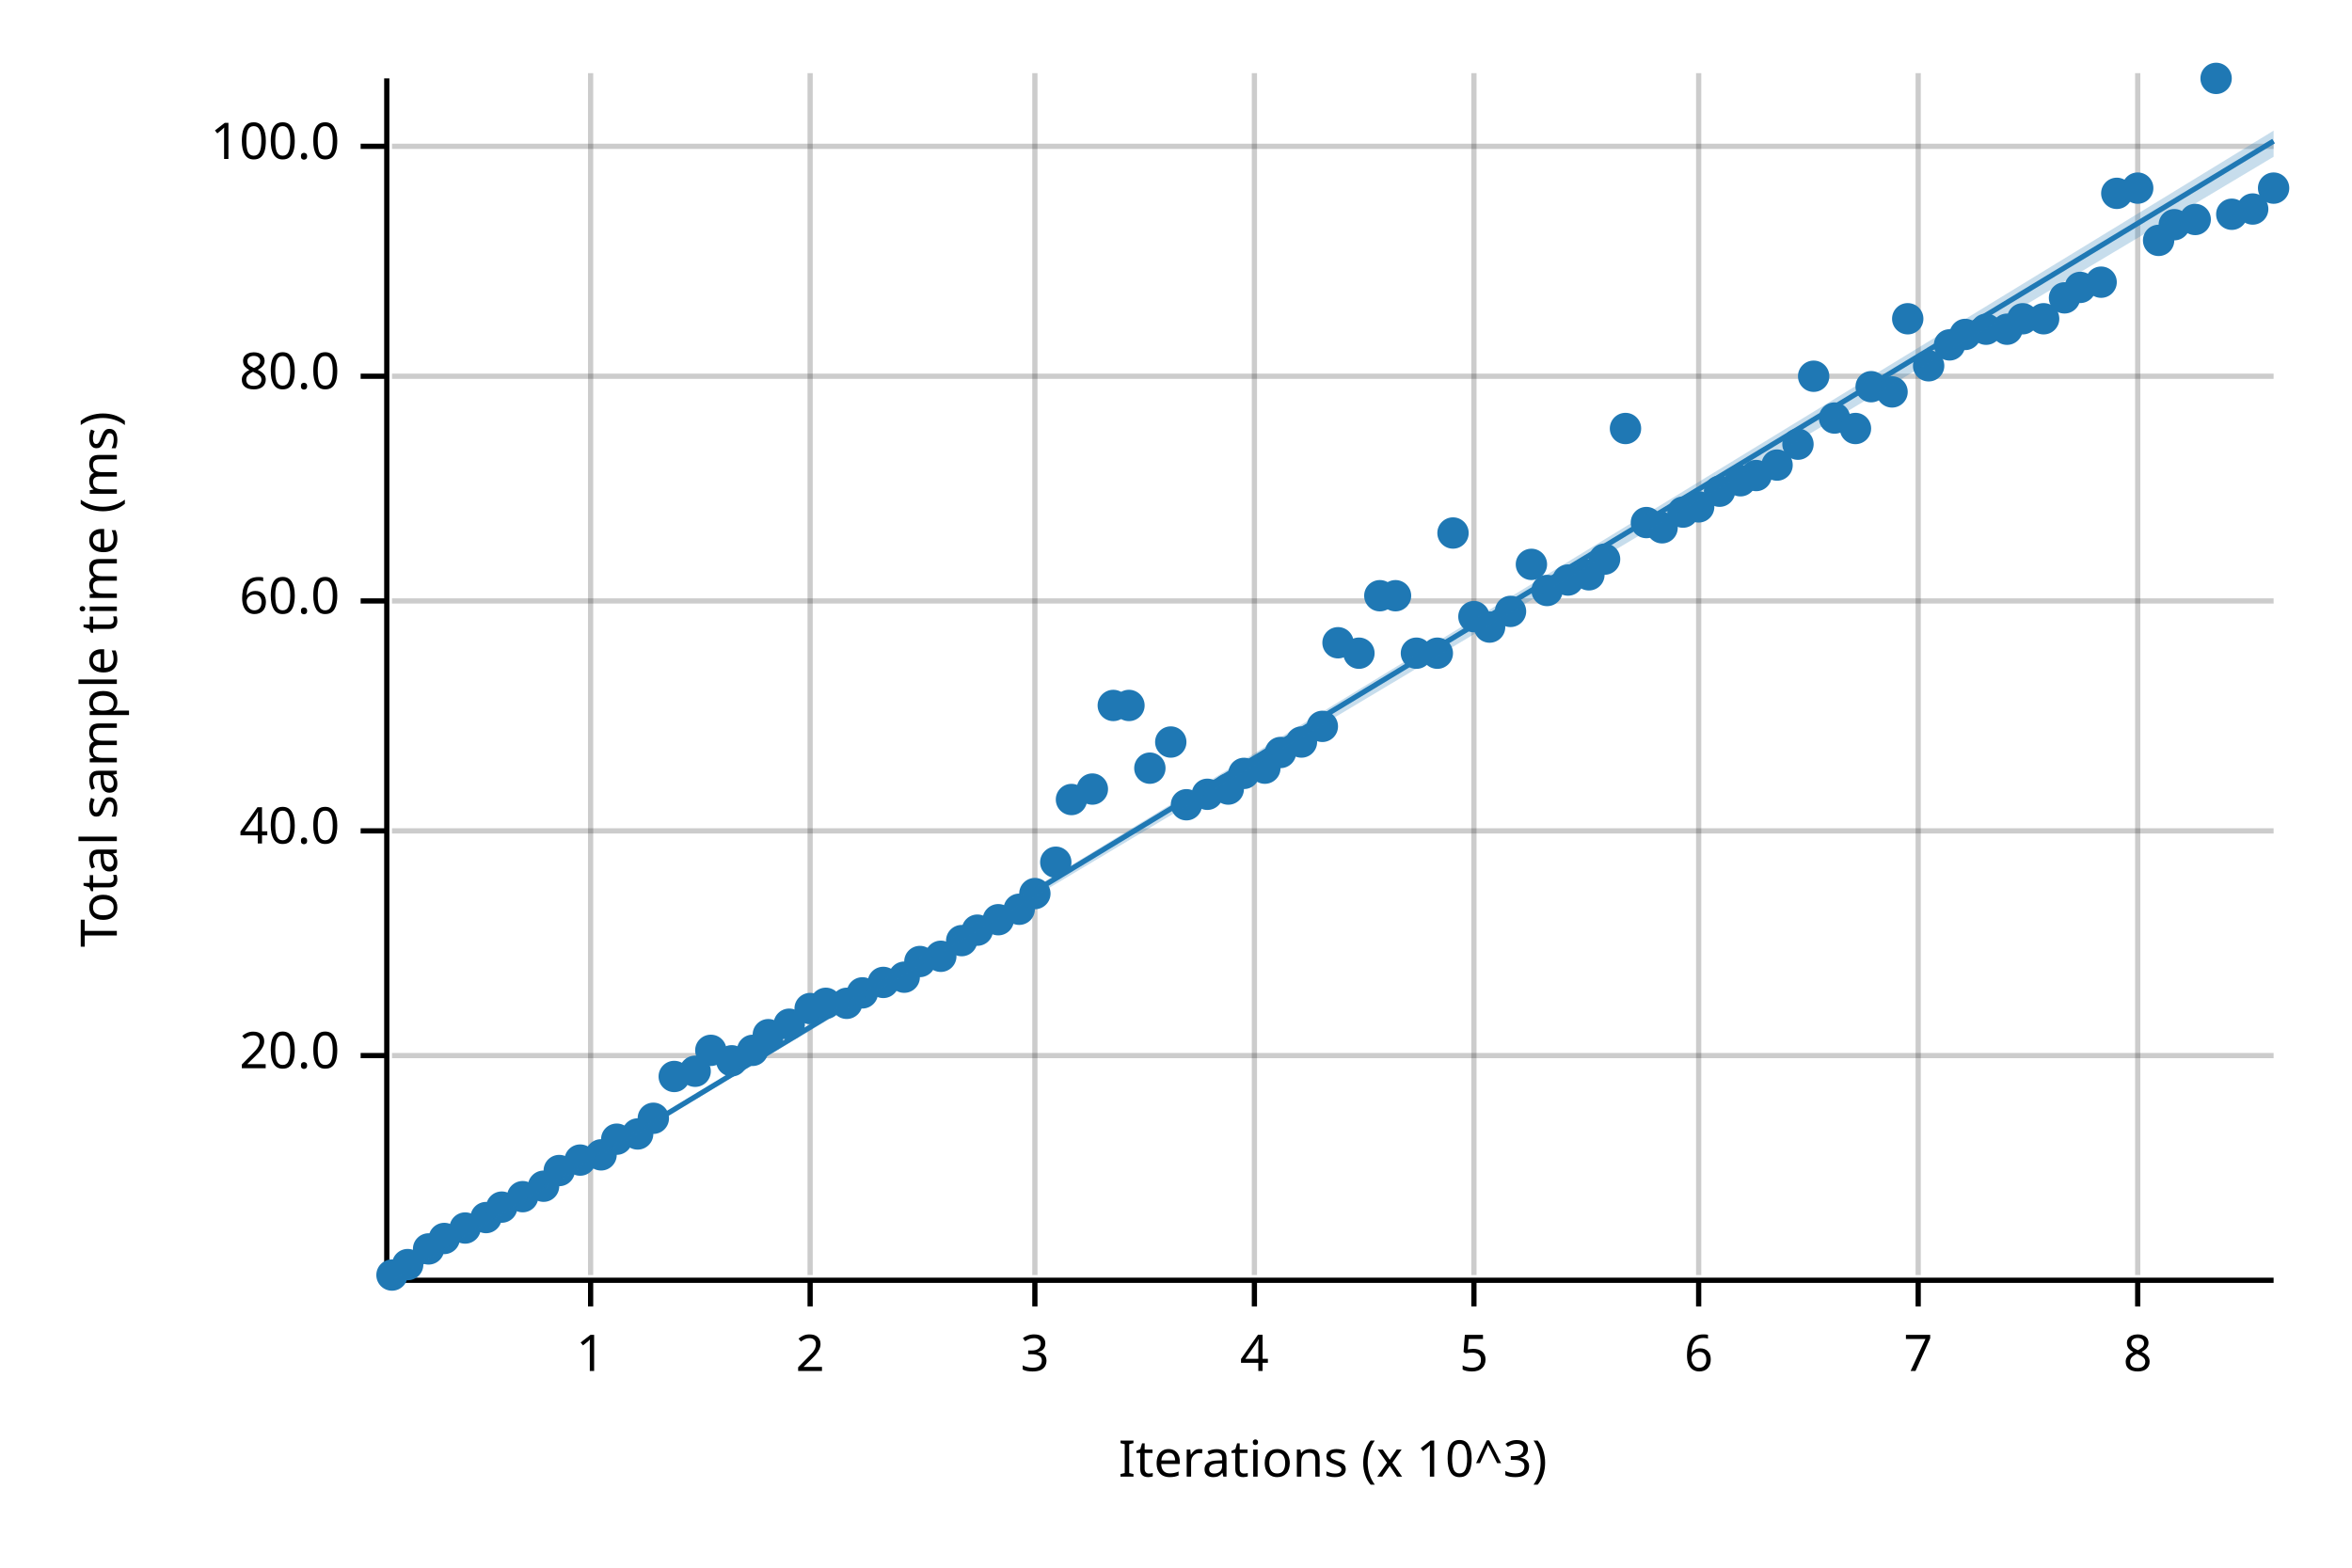
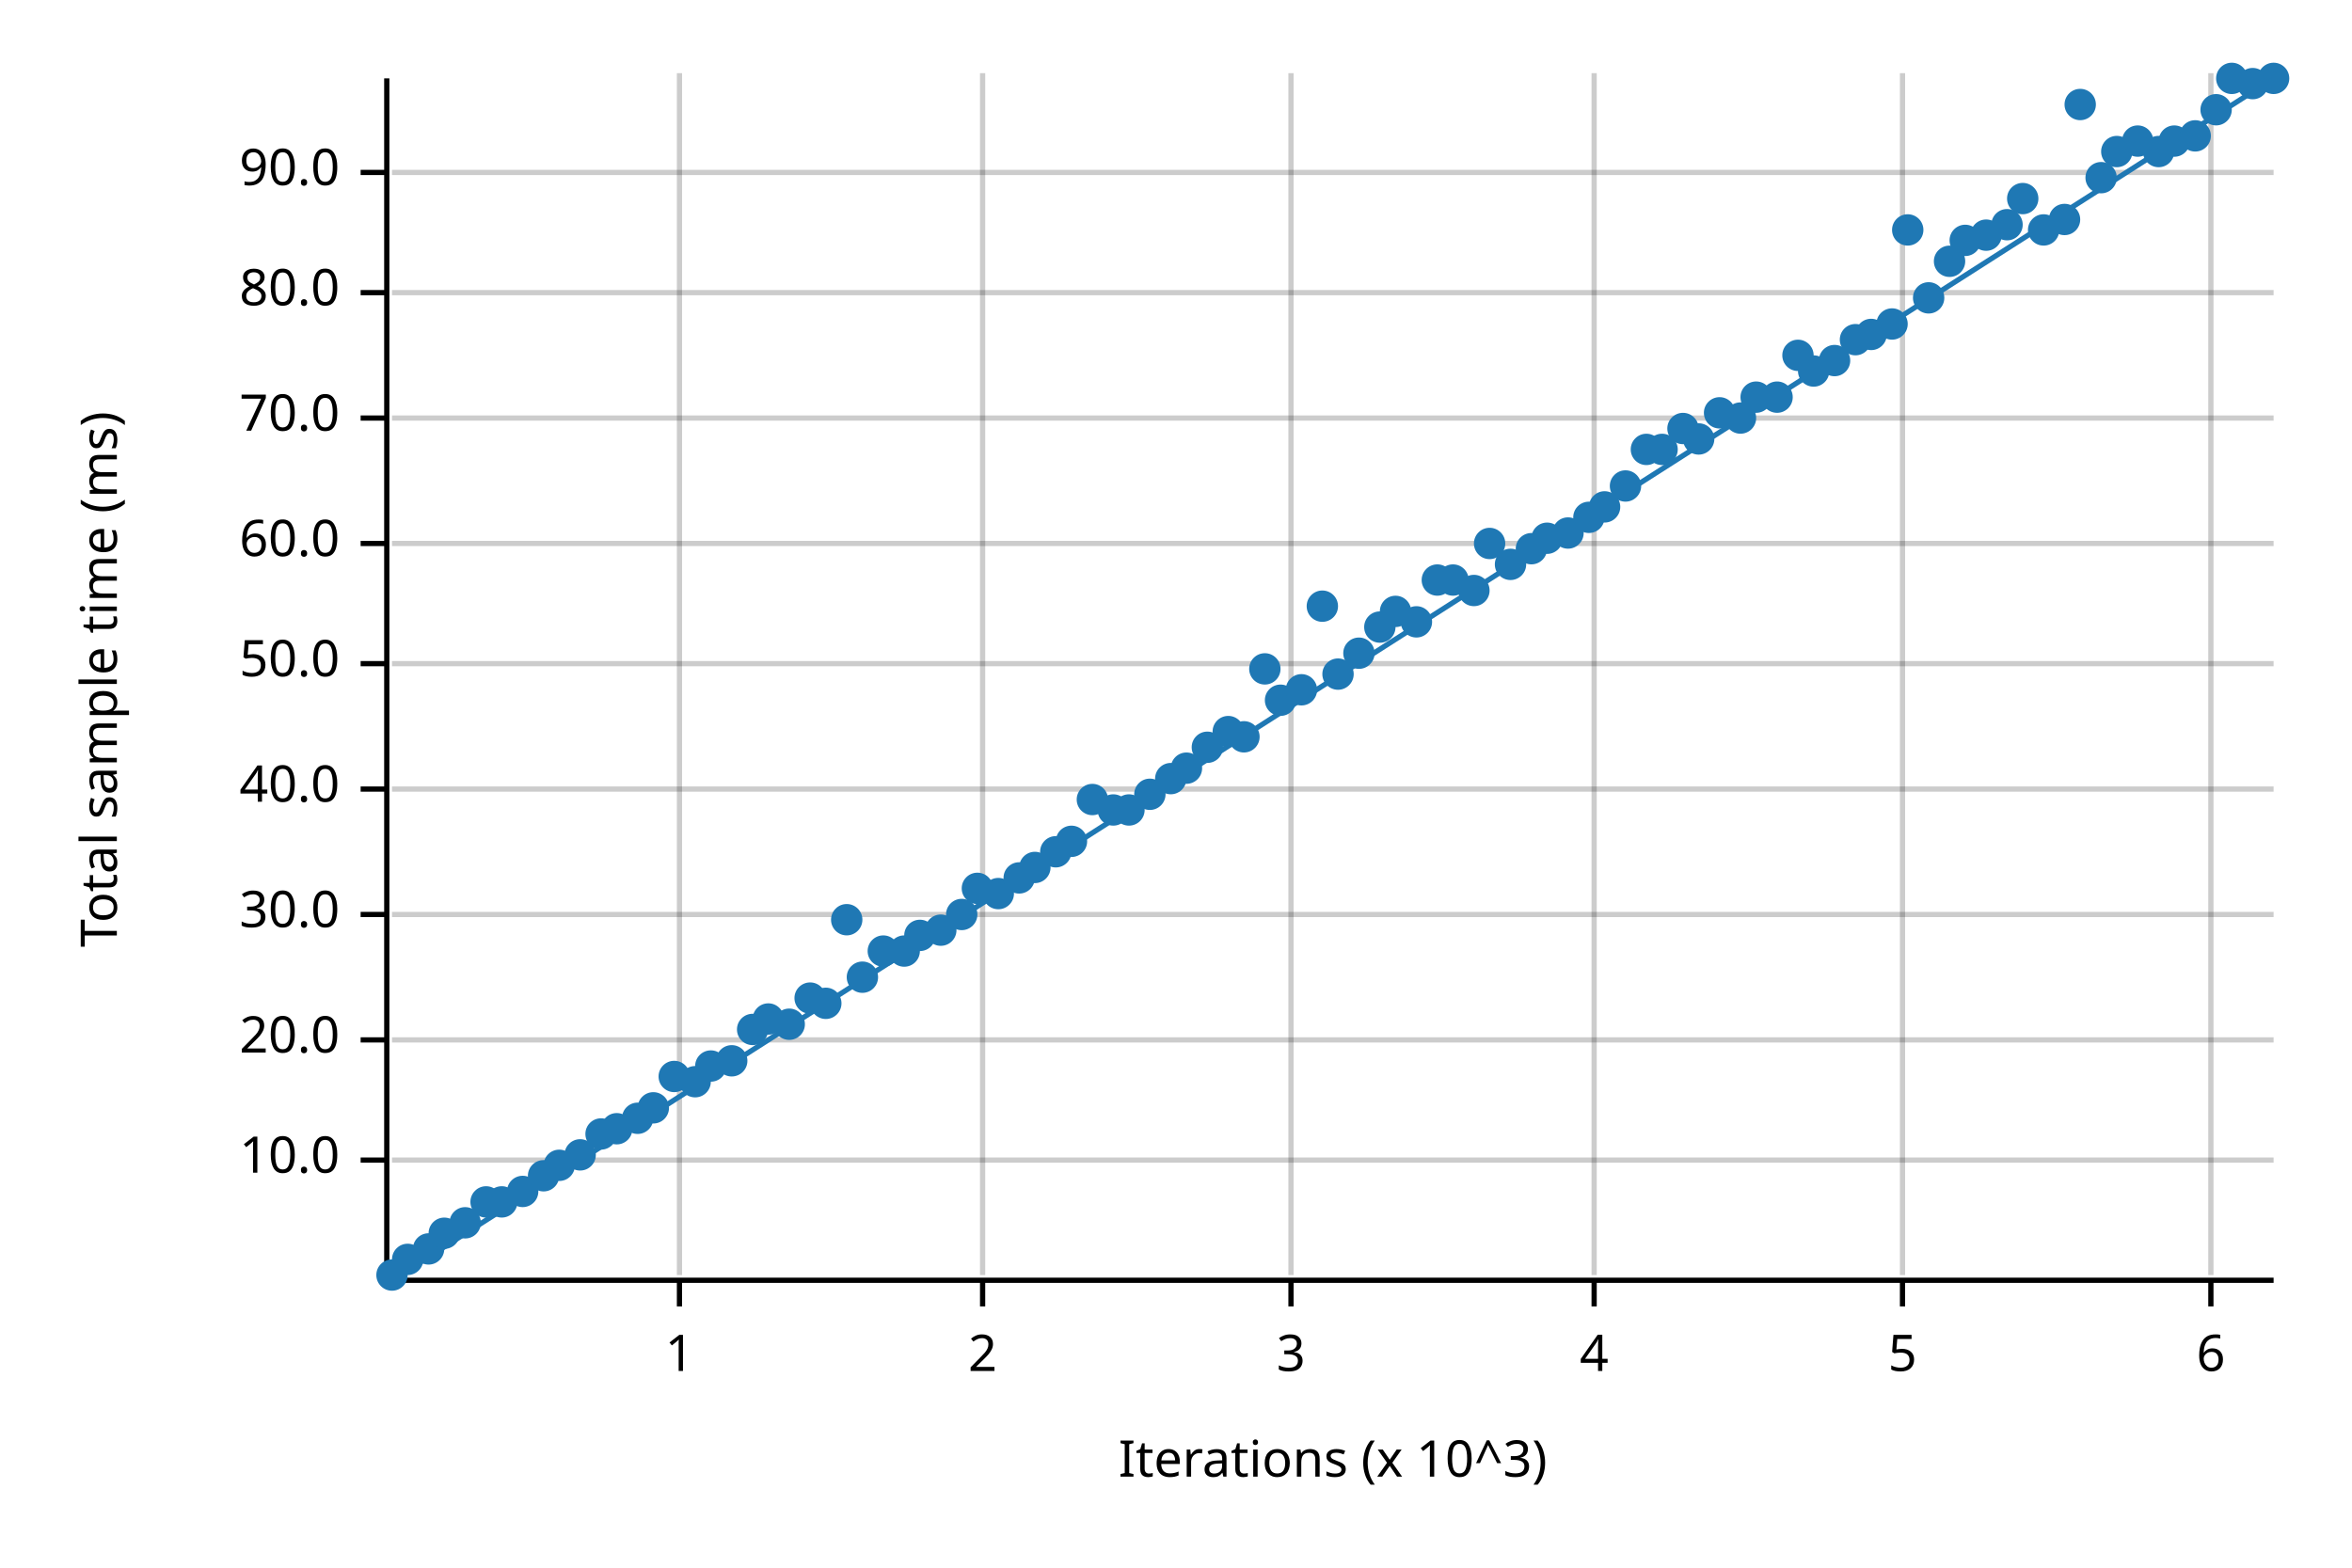
<svg xmlns="http://www.w3.org/2000/svg" width="450" height="300" viewBox="0 0 450 300">
  <text x="15" y="130" dy="0.76em" text-anchor="middle" font-family="sans-serif" font-size="9.677" opacity="1" fill="#000000" transform="rotate(270, 15, 130)">
Total sample time (ms)
</text>
  <text x="255" y="285" dy="-0.5ex" text-anchor="middle" font-family="sans-serif" font-size="9.677" opacity="1" fill="#000000">
Iterations (x 10^3)
</text>
-   <line opacity="0.2" stroke="#000000" stroke-width="1" x1="113" y1="244" x2="113" y2="14" />
-   <line opacity="0.2" stroke="#000000" stroke-width="1" x1="155" y1="244" x2="155" y2="14" />
-   <line opacity="0.2" stroke="#000000" stroke-width="1" x1="198" y1="244" x2="198" y2="14" />
-   <line opacity="0.2" stroke="#000000" stroke-width="1" x1="240" y1="244" x2="240" y2="14" />
-   <line opacity="0.2" stroke="#000000" stroke-width="1" x1="282" y1="244" x2="282" y2="14" />
-   <line opacity="0.2" stroke="#000000" stroke-width="1" x1="325" y1="244" x2="325" y2="14" />
-   <line opacity="0.2" stroke="#000000" stroke-width="1" x1="367" y1="244" x2="367" y2="14" />
-   <line opacity="0.2" stroke="#000000" stroke-width="1" x1="409" y1="244" x2="409" y2="14" />
-   <line opacity="0.2" stroke="#000000" stroke-width="1" x1="75" y1="202" x2="435" y2="202" />
-   <line opacity="0.2" stroke="#000000" stroke-width="1" x1="75" y1="159" x2="435" y2="159" />
-   <line opacity="0.2" stroke="#000000" stroke-width="1" x1="75" y1="115" x2="435" y2="115" />
-   <line opacity="0.2" stroke="#000000" stroke-width="1" x1="75" y1="72" x2="435" y2="72" />
-   <line opacity="0.2" stroke="#000000" stroke-width="1" x1="75" y1="28" x2="435" y2="28" />
+   <line opacity="0.2" stroke="#000000" stroke-width="1" x1="130" y1="244" x2="130" y2="14" />
+   <line opacity="0.2" stroke="#000000" stroke-width="1" x1="188" y1="244" x2="188" y2="14" />
+   <line opacity="0.2" stroke="#000000" stroke-width="1" x1="247" y1="244" x2="247" y2="14" />
+   <line opacity="0.2" stroke="#000000" stroke-width="1" x1="305" y1="244" x2="305" y2="14" />
+   <line opacity="0.2" stroke="#000000" stroke-width="1" x1="364" y1="244" x2="364" y2="14" />
+   <line opacity="0.2" stroke="#000000" stroke-width="1" x1="423" y1="244" x2="423" y2="14" />
+   <line opacity="0.2" stroke="#000000" stroke-width="1" x1="75" y1="222" x2="435" y2="222" />
+   <line opacity="0.2" stroke="#000000" stroke-width="1" x1="75" y1="199" x2="435" y2="199" />
+   <line opacity="0.2" stroke="#000000" stroke-width="1" x1="75" y1="175" x2="435" y2="175" />
+   <line opacity="0.2" stroke="#000000" stroke-width="1" x1="75" y1="151" x2="435" y2="151" />
+   <line opacity="0.2" stroke="#000000" stroke-width="1" x1="75" y1="127" x2="435" y2="127" />
+   <line opacity="0.2" stroke="#000000" stroke-width="1" x1="75" y1="104" x2="435" y2="104" />
+   <line opacity="0.2" stroke="#000000" stroke-width="1" x1="75" y1="80" x2="435" y2="80" />
+   <line opacity="0.2" stroke="#000000" stroke-width="1" x1="75" y1="56" x2="435" y2="56" />
+   <line opacity="0.2" stroke="#000000" stroke-width="1" x1="75" y1="33" x2="435" y2="33" />
  <polyline fill="none" opacity="1" stroke="#000000" stroke-width="1" points="74,15 74,245 " />
-   <text x="65" y="202" dy="0.5ex" text-anchor="end" font-family="sans-serif" font-size="9.677" opacity="1" fill="#000000">
+   <text x="65" y="222" dy="0.5ex" text-anchor="end" font-family="sans-serif" font-size="9.677" opacity="1" fill="#000000">
+ 10.0
+ </text>
+   <polyline fill="none" opacity="1" stroke="#000000" stroke-width="1" points="69,222 74,222 " />
+   <text x="65" y="199" dy="0.5ex" text-anchor="end" font-family="sans-serif" font-size="9.677" opacity="1" fill="#000000">
20.0
</text>
-   <polyline fill="none" opacity="1" stroke="#000000" stroke-width="1" points="69,202 74,202 " />
-   <text x="65" y="159" dy="0.5ex" text-anchor="end" font-family="sans-serif" font-size="9.677" opacity="1" fill="#000000">
+   <polyline fill="none" opacity="1" stroke="#000000" stroke-width="1" points="69,199 74,199 " />
+   <text x="65" y="175" dy="0.5ex" text-anchor="end" font-family="sans-serif" font-size="9.677" opacity="1" fill="#000000">
+ 30.0
+ </text>
+   <polyline fill="none" opacity="1" stroke="#000000" stroke-width="1" points="69,175 74,175 " />
+   <text x="65" y="151" dy="0.5ex" text-anchor="end" font-family="sans-serif" font-size="9.677" opacity="1" fill="#000000">
40.0
</text>
-   <polyline fill="none" opacity="1" stroke="#000000" stroke-width="1" points="69,159 74,159 " />
-   <text x="65" y="115" dy="0.5ex" text-anchor="end" font-family="sans-serif" font-size="9.677" opacity="1" fill="#000000">
+   <polyline fill="none" opacity="1" stroke="#000000" stroke-width="1" points="69,151 74,151 " />
+   <text x="65" y="127" dy="0.5ex" text-anchor="end" font-family="sans-serif" font-size="9.677" opacity="1" fill="#000000">
+ 50.0
+ </text>
+   <polyline fill="none" opacity="1" stroke="#000000" stroke-width="1" points="69,127 74,127 " />
+   <text x="65" y="104" dy="0.5ex" text-anchor="end" font-family="sans-serif" font-size="9.677" opacity="1" fill="#000000">
60.0
</text>
-   <polyline fill="none" opacity="1" stroke="#000000" stroke-width="1" points="69,115 74,115 " />
-   <text x="65" y="72" dy="0.5ex" text-anchor="end" font-family="sans-serif" font-size="9.677" opacity="1" fill="#000000">
+   <polyline fill="none" opacity="1" stroke="#000000" stroke-width="1" points="69,104 74,104 " />
+   <text x="65" y="80" dy="0.5ex" text-anchor="end" font-family="sans-serif" font-size="9.677" opacity="1" fill="#000000">
+ 70.0
+ </text>
+   <polyline fill="none" opacity="1" stroke="#000000" stroke-width="1" points="69,80 74,80 " />
+   <text x="65" y="56" dy="0.5ex" text-anchor="end" font-family="sans-serif" font-size="9.677" opacity="1" fill="#000000">
80.0
</text>
-   <polyline fill="none" opacity="1" stroke="#000000" stroke-width="1" points="69,72 74,72 " />
-   <text x="65" y="28" dy="0.5ex" text-anchor="end" font-family="sans-serif" font-size="9.677" opacity="1" fill="#000000">
- 100.0
+   <polyline fill="none" opacity="1" stroke="#000000" stroke-width="1" points="69,56 74,56 " />
+   <text x="65" y="33" dy="0.5ex" text-anchor="end" font-family="sans-serif" font-size="9.677" opacity="1" fill="#000000">
+ 90.0
</text>
-   <polyline fill="none" opacity="1" stroke="#000000" stroke-width="1" points="69,28 74,28 " />
+   <polyline fill="none" opacity="1" stroke="#000000" stroke-width="1" points="69,33 74,33 " />
  <polyline fill="none" opacity="1" stroke="#000000" stroke-width="1" points="75,245 435,245 " />
-   <text x="113" y="255" dy="0.76em" text-anchor="middle" font-family="sans-serif" font-size="9.677" opacity="1" fill="#000000">
+   <text x="130" y="255" dy="0.76em" text-anchor="middle" font-family="sans-serif" font-size="9.677" opacity="1" fill="#000000">
1
</text>
-   <polyline fill="none" opacity="1" stroke="#000000" stroke-width="1" points="113,245 113,250 " />
-   <text x="155" y="255" dy="0.76em" text-anchor="middle" font-family="sans-serif" font-size="9.677" opacity="1" fill="#000000">
+   <polyline fill="none" opacity="1" stroke="#000000" stroke-width="1" points="130,245 130,250 " />
+   <text x="188" y="255" dy="0.76em" text-anchor="middle" font-family="sans-serif" font-size="9.677" opacity="1" fill="#000000">
2
</text>
-   <polyline fill="none" opacity="1" stroke="#000000" stroke-width="1" points="155,245 155,250 " />
-   <text x="198" y="255" dy="0.76em" text-anchor="middle" font-family="sans-serif" font-size="9.677" opacity="1" fill="#000000">
+   <polyline fill="none" opacity="1" stroke="#000000" stroke-width="1" points="188,245 188,250 " />
+   <text x="247" y="255" dy="0.76em" text-anchor="middle" font-family="sans-serif" font-size="9.677" opacity="1" fill="#000000">
3
</text>
-   <polyline fill="none" opacity="1" stroke="#000000" stroke-width="1" points="198,245 198,250 " />
-   <text x="240" y="255" dy="0.76em" text-anchor="middle" font-family="sans-serif" font-size="9.677" opacity="1" fill="#000000">
+   <polyline fill="none" opacity="1" stroke="#000000" stroke-width="1" points="247,245 247,250 " />
+   <text x="305" y="255" dy="0.76em" text-anchor="middle" font-family="sans-serif" font-size="9.677" opacity="1" fill="#000000">
4
</text>
-   <polyline fill="none" opacity="1" stroke="#000000" stroke-width="1" points="240,245 240,250 " />
-   <text x="282" y="255" dy="0.76em" text-anchor="middle" font-family="sans-serif" font-size="9.677" opacity="1" fill="#000000">
+   <polyline fill="none" opacity="1" stroke="#000000" stroke-width="1" points="305,245 305,250 " />
+   <text x="364" y="255" dy="0.76em" text-anchor="middle" font-family="sans-serif" font-size="9.677" opacity="1" fill="#000000">
5
</text>
-   <polyline fill="none" opacity="1" stroke="#000000" stroke-width="1" points="282,245 282,250 " />
-   <text x="325" y="255" dy="0.76em" text-anchor="middle" font-family="sans-serif" font-size="9.677" opacity="1" fill="#000000">
+   <polyline fill="none" opacity="1" stroke="#000000" stroke-width="1" points="364,245 364,250 " />
+   <text x="423" y="255" dy="0.76em" text-anchor="middle" font-family="sans-serif" font-size="9.677" opacity="1" fill="#000000">
6
</text>
-   <polyline fill="none" opacity="1" stroke="#000000" stroke-width="1" points="325,245 325,250 " />
-   <text x="367" y="255" dy="0.76em" text-anchor="middle" font-family="sans-serif" font-size="9.677" opacity="1" fill="#000000">
- 7
- </text>
-   <polyline fill="none" opacity="1" stroke="#000000" stroke-width="1" points="367,245 367,250 " />
-   <text x="409" y="255" dy="0.76em" text-anchor="middle" font-family="sans-serif" font-size="9.677" opacity="1" fill="#000000">
- 8
- </text>
-   <polyline fill="none" opacity="1" stroke="#000000" stroke-width="1" points="409,245 409,250 " />
+   <polyline fill="none" opacity="1" stroke="#000000" stroke-width="1" points="423,245 423,250 " />
  <circle cx="75" cy="244" r="3" opacity="1" fill="#1F78B4" stroke="none" stroke-width="1" />
-   <circle cx="78" cy="242" r="3" opacity="1" fill="#1F78B4" stroke="none" stroke-width="1" />
+   <circle cx="78" cy="241" r="3" opacity="1" fill="#1F78B4" stroke="none" stroke-width="1" />
  <circle cx="82" cy="239" r="3" opacity="1" fill="#1F78B4" stroke="none" stroke-width="1" />
-   <circle cx="85" cy="237" r="3" opacity="1" fill="#1F78B4" stroke="none" stroke-width="1" />
-   <circle cx="89" cy="235" r="3" opacity="1" fill="#1F78B4" stroke="none" stroke-width="1" />
-   <circle cx="93" cy="233" r="3" opacity="1" fill="#1F78B4" stroke="none" stroke-width="1" />
-   <circle cx="96" cy="231" r="3" opacity="1" fill="#1F78B4" stroke="none" stroke-width="1" />
-   <circle cx="100" cy="229" r="3" opacity="1" fill="#1F78B4" stroke="none" stroke-width="1" />
-   <circle cx="104" cy="227" r="3" opacity="1" fill="#1F78B4" stroke="none" stroke-width="1" />
-   <circle cx="107" cy="224" r="3" opacity="1" fill="#1F78B4" stroke="none" stroke-width="1" />
-   <circle cx="111" cy="222" r="3" opacity="1" fill="#1F78B4" stroke="none" stroke-width="1" />
-   <circle cx="115" cy="221" r="3" opacity="1" fill="#1F78B4" stroke="none" stroke-width="1" />
-   <circle cx="118" cy="218" r="3" opacity="1" fill="#1F78B4" stroke="none" stroke-width="1" />
-   <circle cx="122" cy="217" r="3" opacity="1" fill="#1F78B4" stroke="none" stroke-width="1" />
-   <circle cx="125" cy="214" r="3" opacity="1" fill="#1F78B4" stroke="none" stroke-width="1" />
+   <circle cx="85" cy="236" r="3" opacity="1" fill="#1F78B4" stroke="none" stroke-width="1" />
+   <circle cx="89" cy="234" r="3" opacity="1" fill="#1F78B4" stroke="none" stroke-width="1" />
+   <circle cx="93" cy="230" r="3" opacity="1" fill="#1F78B4" stroke="none" stroke-width="1" />
+   <circle cx="96" cy="230" r="3" opacity="1" fill="#1F78B4" stroke="none" stroke-width="1" />
+   <circle cx="100" cy="228" r="3" opacity="1" fill="#1F78B4" stroke="none" stroke-width="1" />
+   <circle cx="104" cy="225" r="3" opacity="1" fill="#1F78B4" stroke="none" stroke-width="1" />
+   <circle cx="107" cy="223" r="3" opacity="1" fill="#1F78B4" stroke="none" stroke-width="1" />
+   <circle cx="111" cy="221" r="3" opacity="1" fill="#1F78B4" stroke="none" stroke-width="1" />
+   <circle cx="115" cy="217" r="3" opacity="1" fill="#1F78B4" stroke="none" stroke-width="1" />
+   <circle cx="118" cy="216" r="3" opacity="1" fill="#1F78B4" stroke="none" stroke-width="1" />
+   <circle cx="122" cy="214" r="3" opacity="1" fill="#1F78B4" stroke="none" stroke-width="1" />
+   <circle cx="125" cy="212" r="3" opacity="1" fill="#1F78B4" stroke="none" stroke-width="1" />
  <circle cx="129" cy="206" r="3" opacity="1" fill="#1F78B4" stroke="none" stroke-width="1" />
-   <circle cx="133" cy="205" r="3" opacity="1" fill="#1F78B4" stroke="none" stroke-width="1" />
-   <circle cx="136" cy="201" r="3" opacity="1" fill="#1F78B4" stroke="none" stroke-width="1" />
+   <circle cx="133" cy="207" r="3" opacity="1" fill="#1F78B4" stroke="none" stroke-width="1" />
+   <circle cx="136" cy="204" r="3" opacity="1" fill="#1F78B4" stroke="none" stroke-width="1" />
  <circle cx="140" cy="203" r="3" opacity="1" fill="#1F78B4" stroke="none" stroke-width="1" />
-   <circle cx="144" cy="201" r="3" opacity="1" fill="#1F78B4" stroke="none" stroke-width="1" />
-   <circle cx="147" cy="198" r="3" opacity="1" fill="#1F78B4" stroke="none" stroke-width="1" />
+   <circle cx="144" cy="197" r="3" opacity="1" fill="#1F78B4" stroke="none" stroke-width="1" />
+   <circle cx="147" cy="195" r="3" opacity="1" fill="#1F78B4" stroke="none" stroke-width="1" />
  <circle cx="151" cy="196" r="3" opacity="1" fill="#1F78B4" stroke="none" stroke-width="1" />
-   <circle cx="155" cy="193" r="3" opacity="1" fill="#1F78B4" stroke="none" stroke-width="1" />
+   <circle cx="155" cy="191" r="3" opacity="1" fill="#1F78B4" stroke="none" stroke-width="1" />
  <circle cx="158" cy="192" r="3" opacity="1" fill="#1F78B4" stroke="none" stroke-width="1" />
-   <circle cx="162" cy="192" r="3" opacity="1" fill="#1F78B4" stroke="none" stroke-width="1" />
-   <circle cx="165" cy="190" r="3" opacity="1" fill="#1F78B4" stroke="none" stroke-width="1" />
-   <circle cx="169" cy="188" r="3" opacity="1" fill="#1F78B4" stroke="none" stroke-width="1" />
-   <circle cx="173" cy="187" r="3" opacity="1" fill="#1F78B4" stroke="none" stroke-width="1" />
-   <circle cx="176" cy="184" r="3" opacity="1" fill="#1F78B4" stroke="none" stroke-width="1" />
-   <circle cx="180" cy="183" r="3" opacity="1" fill="#1F78B4" stroke="none" stroke-width="1" />
-   <circle cx="184" cy="180" r="3" opacity="1" fill="#1F78B4" stroke="none" stroke-width="1" />
-   <circle cx="187" cy="178" r="3" opacity="1" fill="#1F78B4" stroke="none" stroke-width="1" />
-   <circle cx="191" cy="176" r="3" opacity="1" fill="#1F78B4" stroke="none" stroke-width="1" />
-   <circle cx="195" cy="174" r="3" opacity="1" fill="#1F78B4" stroke="none" stroke-width="1" />
-   <circle cx="198" cy="171" r="3" opacity="1" fill="#1F78B4" stroke="none" stroke-width="1" />
-   <circle cx="202" cy="165" r="3" opacity="1" fill="#1F78B4" stroke="none" stroke-width="1" />
-   <circle cx="205" cy="153" r="3" opacity="1" fill="#1F78B4" stroke="none" stroke-width="1" />
-   <circle cx="209" cy="151" r="3" opacity="1" fill="#1F78B4" stroke="none" stroke-width="1" />
-   <circle cx="213" cy="135" r="3" opacity="1" fill="#1F78B4" stroke="none" stroke-width="1" />
-   <circle cx="216" cy="135" r="3" opacity="1" fill="#1F78B4" stroke="none" stroke-width="1" />
-   <circle cx="220" cy="147" r="3" opacity="1" fill="#1F78B4" stroke="none" stroke-width="1" />
-   <circle cx="224" cy="142" r="3" opacity="1" fill="#1F78B4" stroke="none" stroke-width="1" />
-   <circle cx="227" cy="154" r="3" opacity="1" fill="#1F78B4" stroke="none" stroke-width="1" />
-   <circle cx="231" cy="152" r="3" opacity="1" fill="#1F78B4" stroke="none" stroke-width="1" />
-   <circle cx="235" cy="151" r="3" opacity="1" fill="#1F78B4" stroke="none" stroke-width="1" />
-   <circle cx="238" cy="148" r="3" opacity="1" fill="#1F78B4" stroke="none" stroke-width="1" />
-   <circle cx="242" cy="147" r="3" opacity="1" fill="#1F78B4" stroke="none" stroke-width="1" />
-   <circle cx="245" cy="144" r="3" opacity="1" fill="#1F78B4" stroke="none" stroke-width="1" />
-   <circle cx="249" cy="142" r="3" opacity="1" fill="#1F78B4" stroke="none" stroke-width="1" />
-   <circle cx="253" cy="139" r="3" opacity="1" fill="#1F78B4" stroke="none" stroke-width="1" />
-   <circle cx="256" cy="123" r="3" opacity="1" fill="#1F78B4" stroke="none" stroke-width="1" />
+   <circle cx="162" cy="176" r="3" opacity="1" fill="#1F78B4" stroke="none" stroke-width="1" />
+   <circle cx="165" cy="187" r="3" opacity="1" fill="#1F78B4" stroke="none" stroke-width="1" />
+   <circle cx="169" cy="182" r="3" opacity="1" fill="#1F78B4" stroke="none" stroke-width="1" />
+   <circle cx="173" cy="182" r="3" opacity="1" fill="#1F78B4" stroke="none" stroke-width="1" />
+   <circle cx="176" cy="179" r="3" opacity="1" fill="#1F78B4" stroke="none" stroke-width="1" />
+   <circle cx="180" cy="178" r="3" opacity="1" fill="#1F78B4" stroke="none" stroke-width="1" />
+   <circle cx="184" cy="175" r="3" opacity="1" fill="#1F78B4" stroke="none" stroke-width="1" />
+   <circle cx="187" cy="170" r="3" opacity="1" fill="#1F78B4" stroke="none" stroke-width="1" />
+   <circle cx="191" cy="171" r="3" opacity="1" fill="#1F78B4" stroke="none" stroke-width="1" />
+   <circle cx="195" cy="168" r="3" opacity="1" fill="#1F78B4" stroke="none" stroke-width="1" />
+   <circle cx="198" cy="166" r="3" opacity="1" fill="#1F78B4" stroke="none" stroke-width="1" />
+   <circle cx="202" cy="163" r="3" opacity="1" fill="#1F78B4" stroke="none" stroke-width="1" />
+   <circle cx="205" cy="161" r="3" opacity="1" fill="#1F78B4" stroke="none" stroke-width="1" />
+   <circle cx="209" cy="153" r="3" opacity="1" fill="#1F78B4" stroke="none" stroke-width="1" />
+   <circle cx="213" cy="155" r="3" opacity="1" fill="#1F78B4" stroke="none" stroke-width="1" />
+   <circle cx="216" cy="155" r="3" opacity="1" fill="#1F78B4" stroke="none" stroke-width="1" />
+   <circle cx="220" cy="152" r="3" opacity="1" fill="#1F78B4" stroke="none" stroke-width="1" />
+   <circle cx="224" cy="149" r="3" opacity="1" fill="#1F78B4" stroke="none" stroke-width="1" />
+   <circle cx="227" cy="147" r="3" opacity="1" fill="#1F78B4" stroke="none" stroke-width="1" />
+   <circle cx="231" cy="143" r="3" opacity="1" fill="#1F78B4" stroke="none" stroke-width="1" />
+   <circle cx="235" cy="140" r="3" opacity="1" fill="#1F78B4" stroke="none" stroke-width="1" />
+   <circle cx="238" cy="141" r="3" opacity="1" fill="#1F78B4" stroke="none" stroke-width="1" />
+   <circle cx="242" cy="128" r="3" opacity="1" fill="#1F78B4" stroke="none" stroke-width="1" />
+   <circle cx="245" cy="134" r="3" opacity="1" fill="#1F78B4" stroke="none" stroke-width="1" />
+   <circle cx="249" cy="132" r="3" opacity="1" fill="#1F78B4" stroke="none" stroke-width="1" />
+   <circle cx="253" cy="116" r="3" opacity="1" fill="#1F78B4" stroke="none" stroke-width="1" />
+   <circle cx="256" cy="129" r="3" opacity="1" fill="#1F78B4" stroke="none" stroke-width="1" />
  <circle cx="260" cy="125" r="3" opacity="1" fill="#1F78B4" stroke="none" stroke-width="1" />
-   <circle cx="264" cy="114" r="3" opacity="1" fill="#1F78B4" stroke="none" stroke-width="1" />
-   <circle cx="267" cy="114" r="3" opacity="1" fill="#1F78B4" stroke="none" stroke-width="1" />
-   <circle cx="271" cy="125" r="3" opacity="1" fill="#1F78B4" stroke="none" stroke-width="1" />
-   <circle cx="275" cy="125" r="3" opacity="1" fill="#1F78B4" stroke="none" stroke-width="1" />
-   <circle cx="278" cy="102" r="3" opacity="1" fill="#1F78B4" stroke="none" stroke-width="1" />
-   <circle cx="282" cy="118" r="3" opacity="1" fill="#1F78B4" stroke="none" stroke-width="1" />
-   <circle cx="285" cy="120" r="3" opacity="1" fill="#1F78B4" stroke="none" stroke-width="1" />
-   <circle cx="289" cy="117" r="3" opacity="1" fill="#1F78B4" stroke="none" stroke-width="1" />
-   <circle cx="293" cy="108" r="3" opacity="1" fill="#1F78B4" stroke="none" stroke-width="1" />
-   <circle cx="296" cy="113" r="3" opacity="1" fill="#1F78B4" stroke="none" stroke-width="1" />
-   <circle cx="300" cy="111" r="3" opacity="1" fill="#1F78B4" stroke="none" stroke-width="1" />
-   <circle cx="304" cy="110" r="3" opacity="1" fill="#1F78B4" stroke="none" stroke-width="1" />
-   <circle cx="307" cy="107" r="3" opacity="1" fill="#1F78B4" stroke="none" stroke-width="1" />
-   <circle cx="311" cy="82" r="3" opacity="1" fill="#1F78B4" stroke="none" stroke-width="1" />
-   <circle cx="315" cy="100" r="3" opacity="1" fill="#1F78B4" stroke="none" stroke-width="1" />
-   <circle cx="318" cy="101" r="3" opacity="1" fill="#1F78B4" stroke="none" stroke-width="1" />
-   <circle cx="322" cy="98" r="3" opacity="1" fill="#1F78B4" stroke="none" stroke-width="1" />
-   <circle cx="325" cy="97" r="3" opacity="1" fill="#1F78B4" stroke="none" stroke-width="1" />
-   <circle cx="329" cy="94" r="3" opacity="1" fill="#1F78B4" stroke="none" stroke-width="1" />
-   <circle cx="333" cy="92" r="3" opacity="1" fill="#1F78B4" stroke="none" stroke-width="1" />
-   <circle cx="336" cy="91" r="3" opacity="1" fill="#1F78B4" stroke="none" stroke-width="1" />
-   <circle cx="340" cy="89" r="3" opacity="1" fill="#1F78B4" stroke="none" stroke-width="1" />
-   <circle cx="344" cy="85" r="3" opacity="1" fill="#1F78B4" stroke="none" stroke-width="1" />
-   <circle cx="347" cy="72" r="3" opacity="1" fill="#1F78B4" stroke="none" stroke-width="1" />
-   <circle cx="351" cy="80" r="3" opacity="1" fill="#1F78B4" stroke="none" stroke-width="1" />
-   <circle cx="355" cy="82" r="3" opacity="1" fill="#1F78B4" stroke="none" stroke-width="1" />
-   <circle cx="358" cy="74" r="3" opacity="1" fill="#1F78B4" stroke="none" stroke-width="1" />
-   <circle cx="362" cy="75" r="3" opacity="1" fill="#1F78B4" stroke="none" stroke-width="1" />
-   <circle cx="365" cy="61" r="3" opacity="1" fill="#1F78B4" stroke="none" stroke-width="1" />
-   <circle cx="369" cy="70" r="3" opacity="1" fill="#1F78B4" stroke="none" stroke-width="1" />
-   <circle cx="373" cy="66" r="3" opacity="1" fill="#1F78B4" stroke="none" stroke-width="1" />
-   <circle cx="376" cy="64" r="3" opacity="1" fill="#1F78B4" stroke="none" stroke-width="1" />
-   <circle cx="380" cy="63" r="3" opacity="1" fill="#1F78B4" stroke="none" stroke-width="1" />
-   <circle cx="384" cy="63" r="3" opacity="1" fill="#1F78B4" stroke="none" stroke-width="1" />
-   <circle cx="387" cy="61" r="3" opacity="1" fill="#1F78B4" stroke="none" stroke-width="1" />
-   <circle cx="391" cy="61" r="3" opacity="1" fill="#1F78B4" stroke="none" stroke-width="1" />
-   <circle cx="395" cy="57" r="3" opacity="1" fill="#1F78B4" stroke="none" stroke-width="1" />
-   <circle cx="398" cy="55" r="3" opacity="1" fill="#1F78B4" stroke="none" stroke-width="1" />
-   <circle cx="402" cy="54" r="3" opacity="1" fill="#1F78B4" stroke="none" stroke-width="1" />
-   <circle cx="405" cy="37" r="3" opacity="1" fill="#1F78B4" stroke="none" stroke-width="1" />
-   <circle cx="409" cy="36" r="3" opacity="1" fill="#1F78B4" stroke="none" stroke-width="1" />
-   <circle cx="413" cy="46" r="3" opacity="1" fill="#1F78B4" stroke="none" stroke-width="1" />
-   <circle cx="416" cy="43" r="3" opacity="1" fill="#1F78B4" stroke="none" stroke-width="1" />
-   <circle cx="420" cy="42" r="3" opacity="1" fill="#1F78B4" stroke="none" stroke-width="1" />
-   <circle cx="424" cy="15" r="3" opacity="1" fill="#1F78B4" stroke="none" stroke-width="1" />
-   <circle cx="427" cy="41" r="3" opacity="1" fill="#1F78B4" stroke="none" stroke-width="1" />
-   <circle cx="431" cy="40" r="3" opacity="1" fill="#1F78B4" stroke="none" stroke-width="1" />
-   <circle cx="435" cy="36" r="3" opacity="1" fill="#1F78B4" stroke="none" stroke-width="1" />
-   <polyline fill="none" opacity="1" stroke="#1F78B4" stroke-width="1" points="75,245 435,27 " />
-   <polygon opacity="0.25" fill="#1F78B4" points="75,245 435,30 435,25 " />
+   <circle cx="264" cy="120" r="3" opacity="1" fill="#1F78B4" stroke="none" stroke-width="1" />
+   <circle cx="267" cy="117" r="3" opacity="1" fill="#1F78B4" stroke="none" stroke-width="1" />
+   <circle cx="271" cy="119" r="3" opacity="1" fill="#1F78B4" stroke="none" stroke-width="1" />
+   <circle cx="275" cy="111" r="3" opacity="1" fill="#1F78B4" stroke="none" stroke-width="1" />
+   <circle cx="278" cy="111" r="3" opacity="1" fill="#1F78B4" stroke="none" stroke-width="1" />
+   <circle cx="282" cy="113" r="3" opacity="1" fill="#1F78B4" stroke="none" stroke-width="1" />
+   <circle cx="285" cy="104" r="3" opacity="1" fill="#1F78B4" stroke="none" stroke-width="1" />
+   <circle cx="289" cy="108" r="3" opacity="1" fill="#1F78B4" stroke="none" stroke-width="1" />
+   <circle cx="293" cy="105" r="3" opacity="1" fill="#1F78B4" stroke="none" stroke-width="1" />
+   <circle cx="296" cy="103" r="3" opacity="1" fill="#1F78B4" stroke="none" stroke-width="1" />
+   <circle cx="300" cy="102" r="3" opacity="1" fill="#1F78B4" stroke="none" stroke-width="1" />
+   <circle cx="304" cy="99" r="3" opacity="1" fill="#1F78B4" stroke="none" stroke-width="1" />
+   <circle cx="307" cy="97" r="3" opacity="1" fill="#1F78B4" stroke="none" stroke-width="1" />
+   <circle cx="311" cy="93" r="3" opacity="1" fill="#1F78B4" stroke="none" stroke-width="1" />
+   <circle cx="315" cy="86" r="3" opacity="1" fill="#1F78B4" stroke="none" stroke-width="1" />
+   <circle cx="318" cy="86" r="3" opacity="1" fill="#1F78B4" stroke="none" stroke-width="1" />
+   <circle cx="322" cy="82" r="3" opacity="1" fill="#1F78B4" stroke="none" stroke-width="1" />
+   <circle cx="325" cy="84" r="3" opacity="1" fill="#1F78B4" stroke="none" stroke-width="1" />
+   <circle cx="329" cy="79" r="3" opacity="1" fill="#1F78B4" stroke="none" stroke-width="1" />
+   <circle cx="333" cy="80" r="3" opacity="1" fill="#1F78B4" stroke="none" stroke-width="1" />
+   <circle cx="336" cy="76" r="3" opacity="1" fill="#1F78B4" stroke="none" stroke-width="1" />
+   <circle cx="340" cy="76" r="3" opacity="1" fill="#1F78B4" stroke="none" stroke-width="1" />
+   <circle cx="344" cy="68" r="3" opacity="1" fill="#1F78B4" stroke="none" stroke-width="1" />
+   <circle cx="347" cy="71" r="3" opacity="1" fill="#1F78B4" stroke="none" stroke-width="1" />
+   <circle cx="351" cy="69" r="3" opacity="1" fill="#1F78B4" stroke="none" stroke-width="1" />
+   <circle cx="355" cy="65" r="3" opacity="1" fill="#1F78B4" stroke="none" stroke-width="1" />
+   <circle cx="358" cy="64" r="3" opacity="1" fill="#1F78B4" stroke="none" stroke-width="1" />
+   <circle cx="362" cy="62" r="3" opacity="1" fill="#1F78B4" stroke="none" stroke-width="1" />
+   <circle cx="365" cy="44" r="3" opacity="1" fill="#1F78B4" stroke="none" stroke-width="1" />
+   <circle cx="369" cy="57" r="3" opacity="1" fill="#1F78B4" stroke="none" stroke-width="1" />
+   <circle cx="373" cy="50" r="3" opacity="1" fill="#1F78B4" stroke="none" stroke-width="1" />
+   <circle cx="376" cy="46" r="3" opacity="1" fill="#1F78B4" stroke="none" stroke-width="1" />
+   <circle cx="380" cy="45" r="3" opacity="1" fill="#1F78B4" stroke="none" stroke-width="1" />
+   <circle cx="384" cy="43" r="3" opacity="1" fill="#1F78B4" stroke="none" stroke-width="1" />
+   <circle cx="387" cy="38" r="3" opacity="1" fill="#1F78B4" stroke="none" stroke-width="1" />
+   <circle cx="391" cy="44" r="3" opacity="1" fill="#1F78B4" stroke="none" stroke-width="1" />
+   <circle cx="395" cy="42" r="3" opacity="1" fill="#1F78B4" stroke="none" stroke-width="1" />
+   <circle cx="398" cy="20" r="3" opacity="1" fill="#1F78B4" stroke="none" stroke-width="1" />
+   <circle cx="402" cy="34" r="3" opacity="1" fill="#1F78B4" stroke="none" stroke-width="1" />
+   <circle cx="405" cy="29" r="3" opacity="1" fill="#1F78B4" stroke="none" stroke-width="1" />
+   <circle cx="409" cy="27" r="3" opacity="1" fill="#1F78B4" stroke="none" stroke-width="1" />
+   <circle cx="413" cy="29" r="3" opacity="1" fill="#1F78B4" stroke="none" stroke-width="1" />
+   <circle cx="416" cy="27" r="3" opacity="1" fill="#1F78B4" stroke="none" stroke-width="1" />
+   <circle cx="420" cy="26" r="3" opacity="1" fill="#1F78B4" stroke="none" stroke-width="1" />
+   <circle cx="424" cy="21" r="3" opacity="1" fill="#1F78B4" stroke="none" stroke-width="1" />
+   <circle cx="427" cy="15" r="3" opacity="1" fill="#1F78B4" stroke="none" stroke-width="1" />
+   <circle cx="431" cy="16" r="3" opacity="1" fill="#1F78B4" stroke="none" stroke-width="1" />
+   <circle cx="435" cy="15" r="3" opacity="1" fill="#1F78B4" stroke="none" stroke-width="1" />
+   <polyline fill="none" opacity="1" stroke="#1F78B4" stroke-width="1" points="75,245 435,15 " />
+   <polygon opacity="0.25" fill="#1F78B4" points="75,245 435,15 435,15 " />
</svg>
